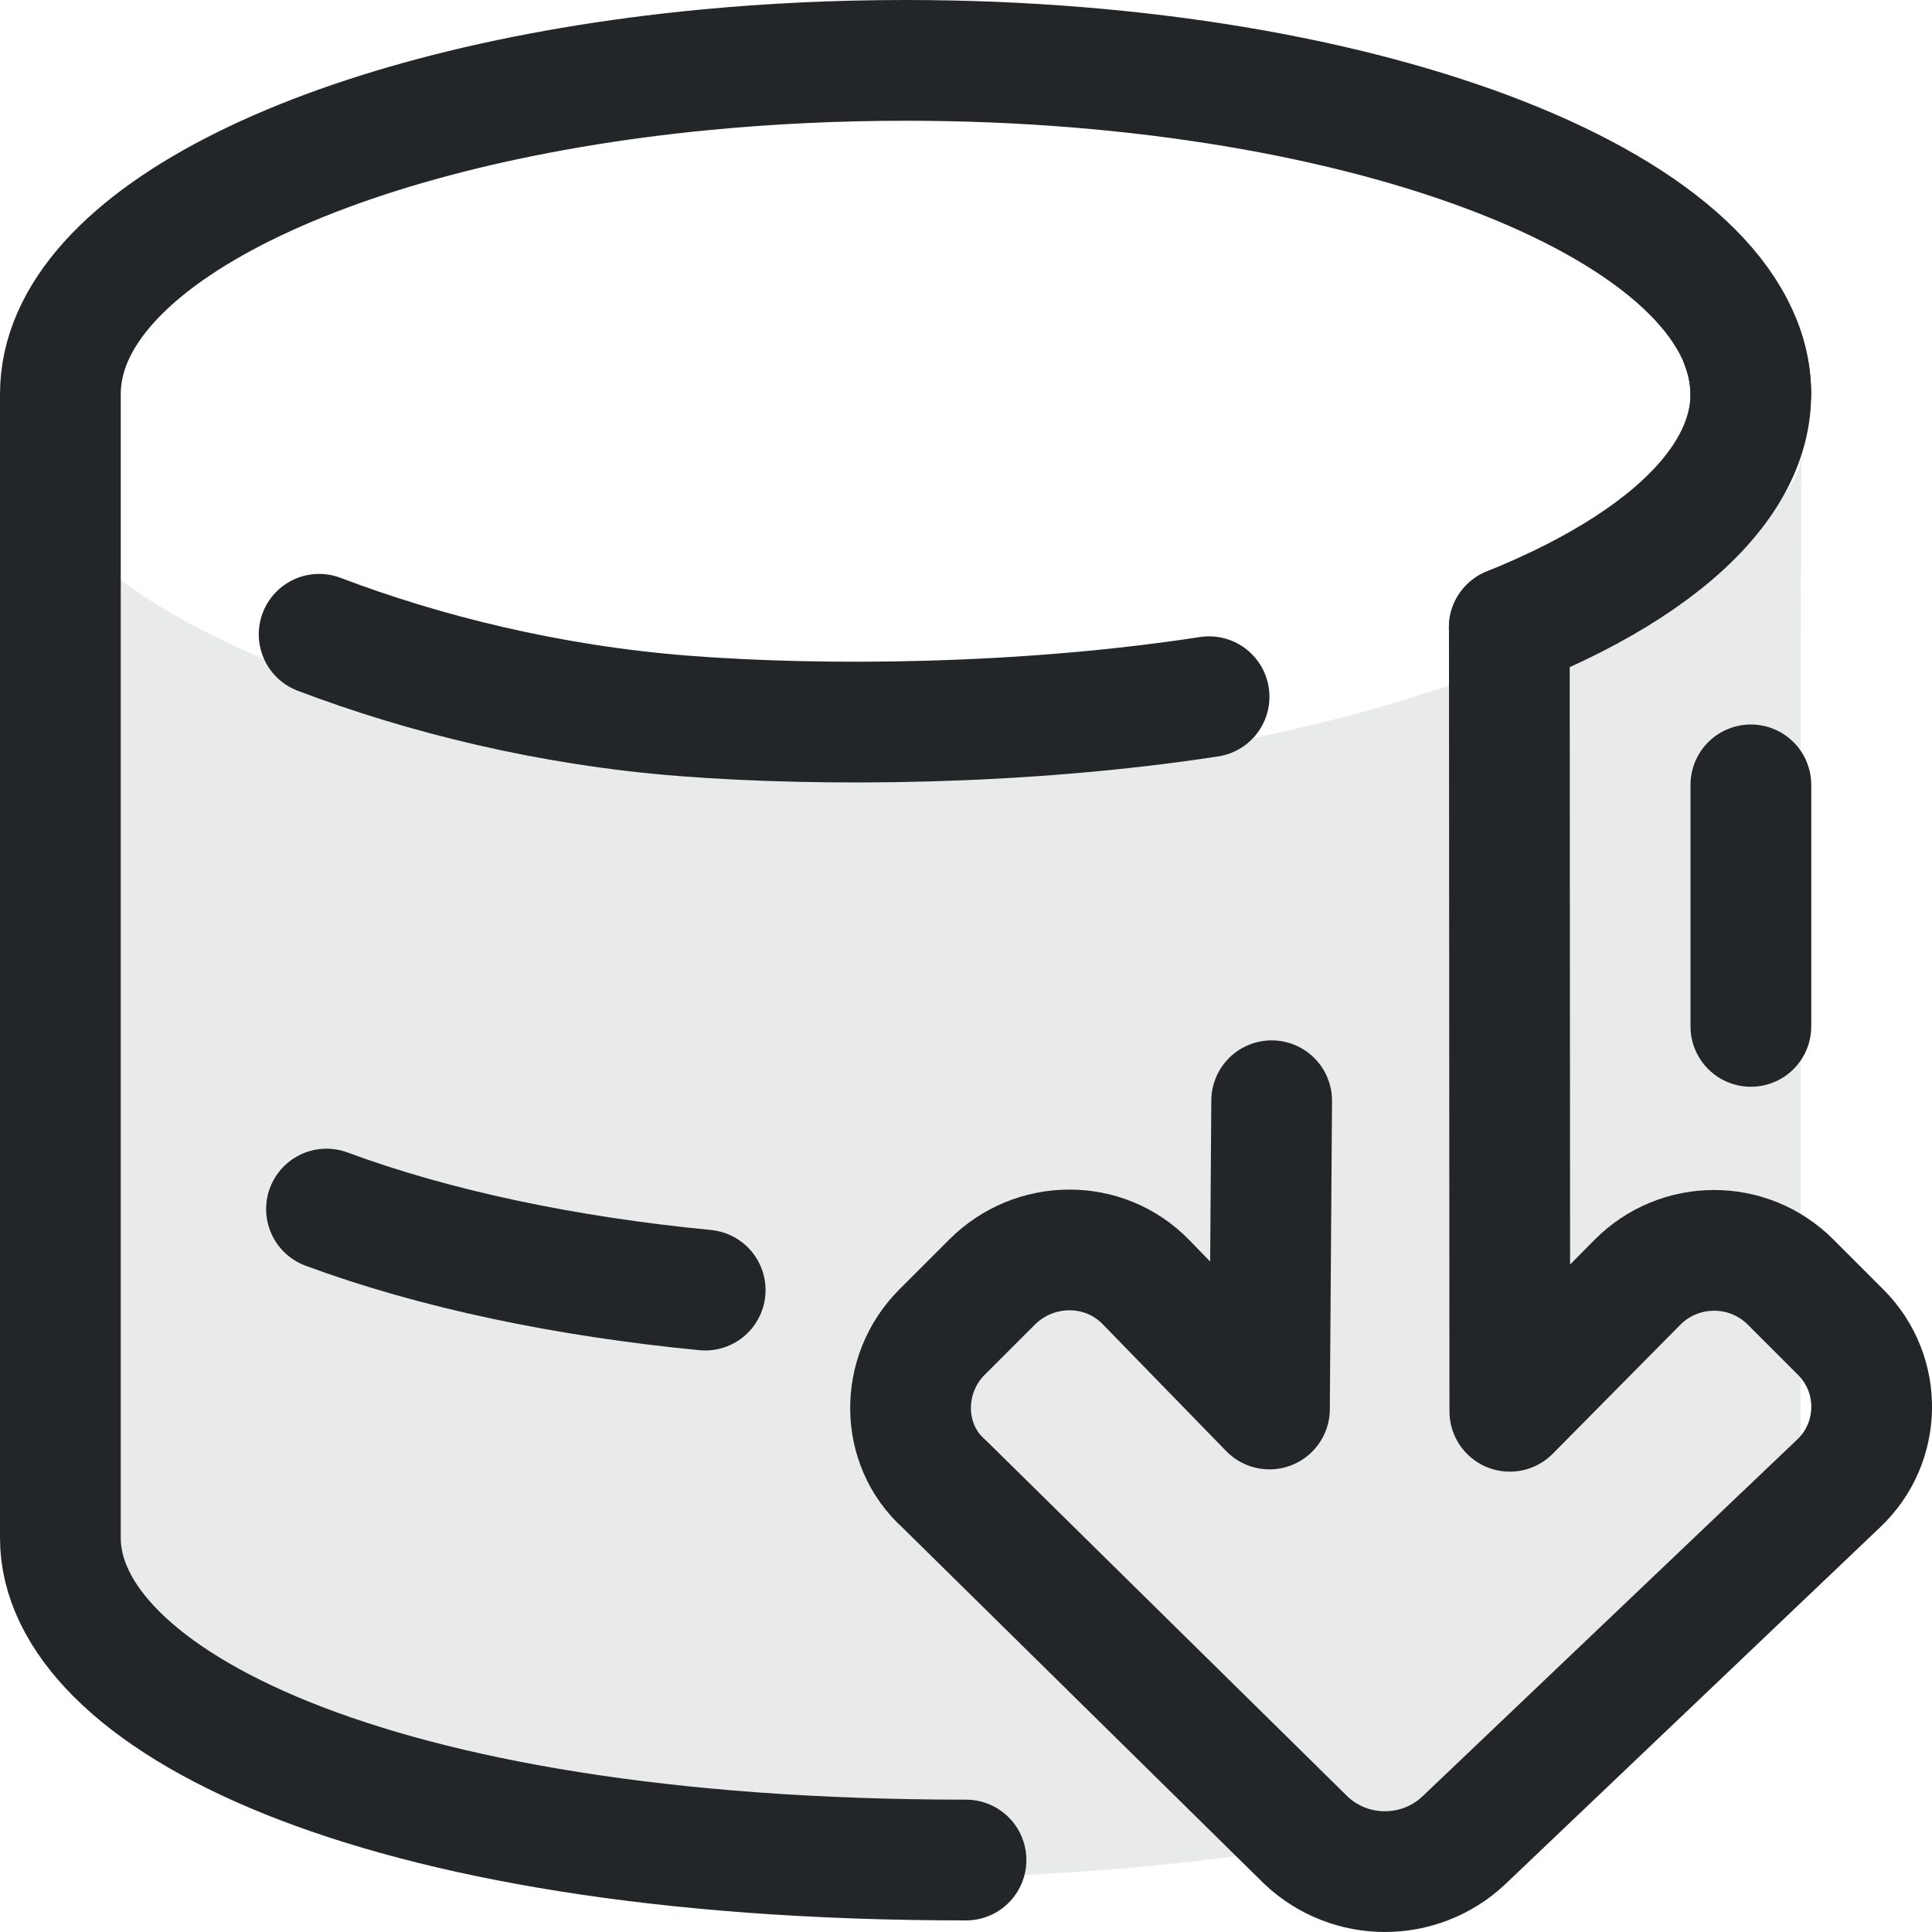
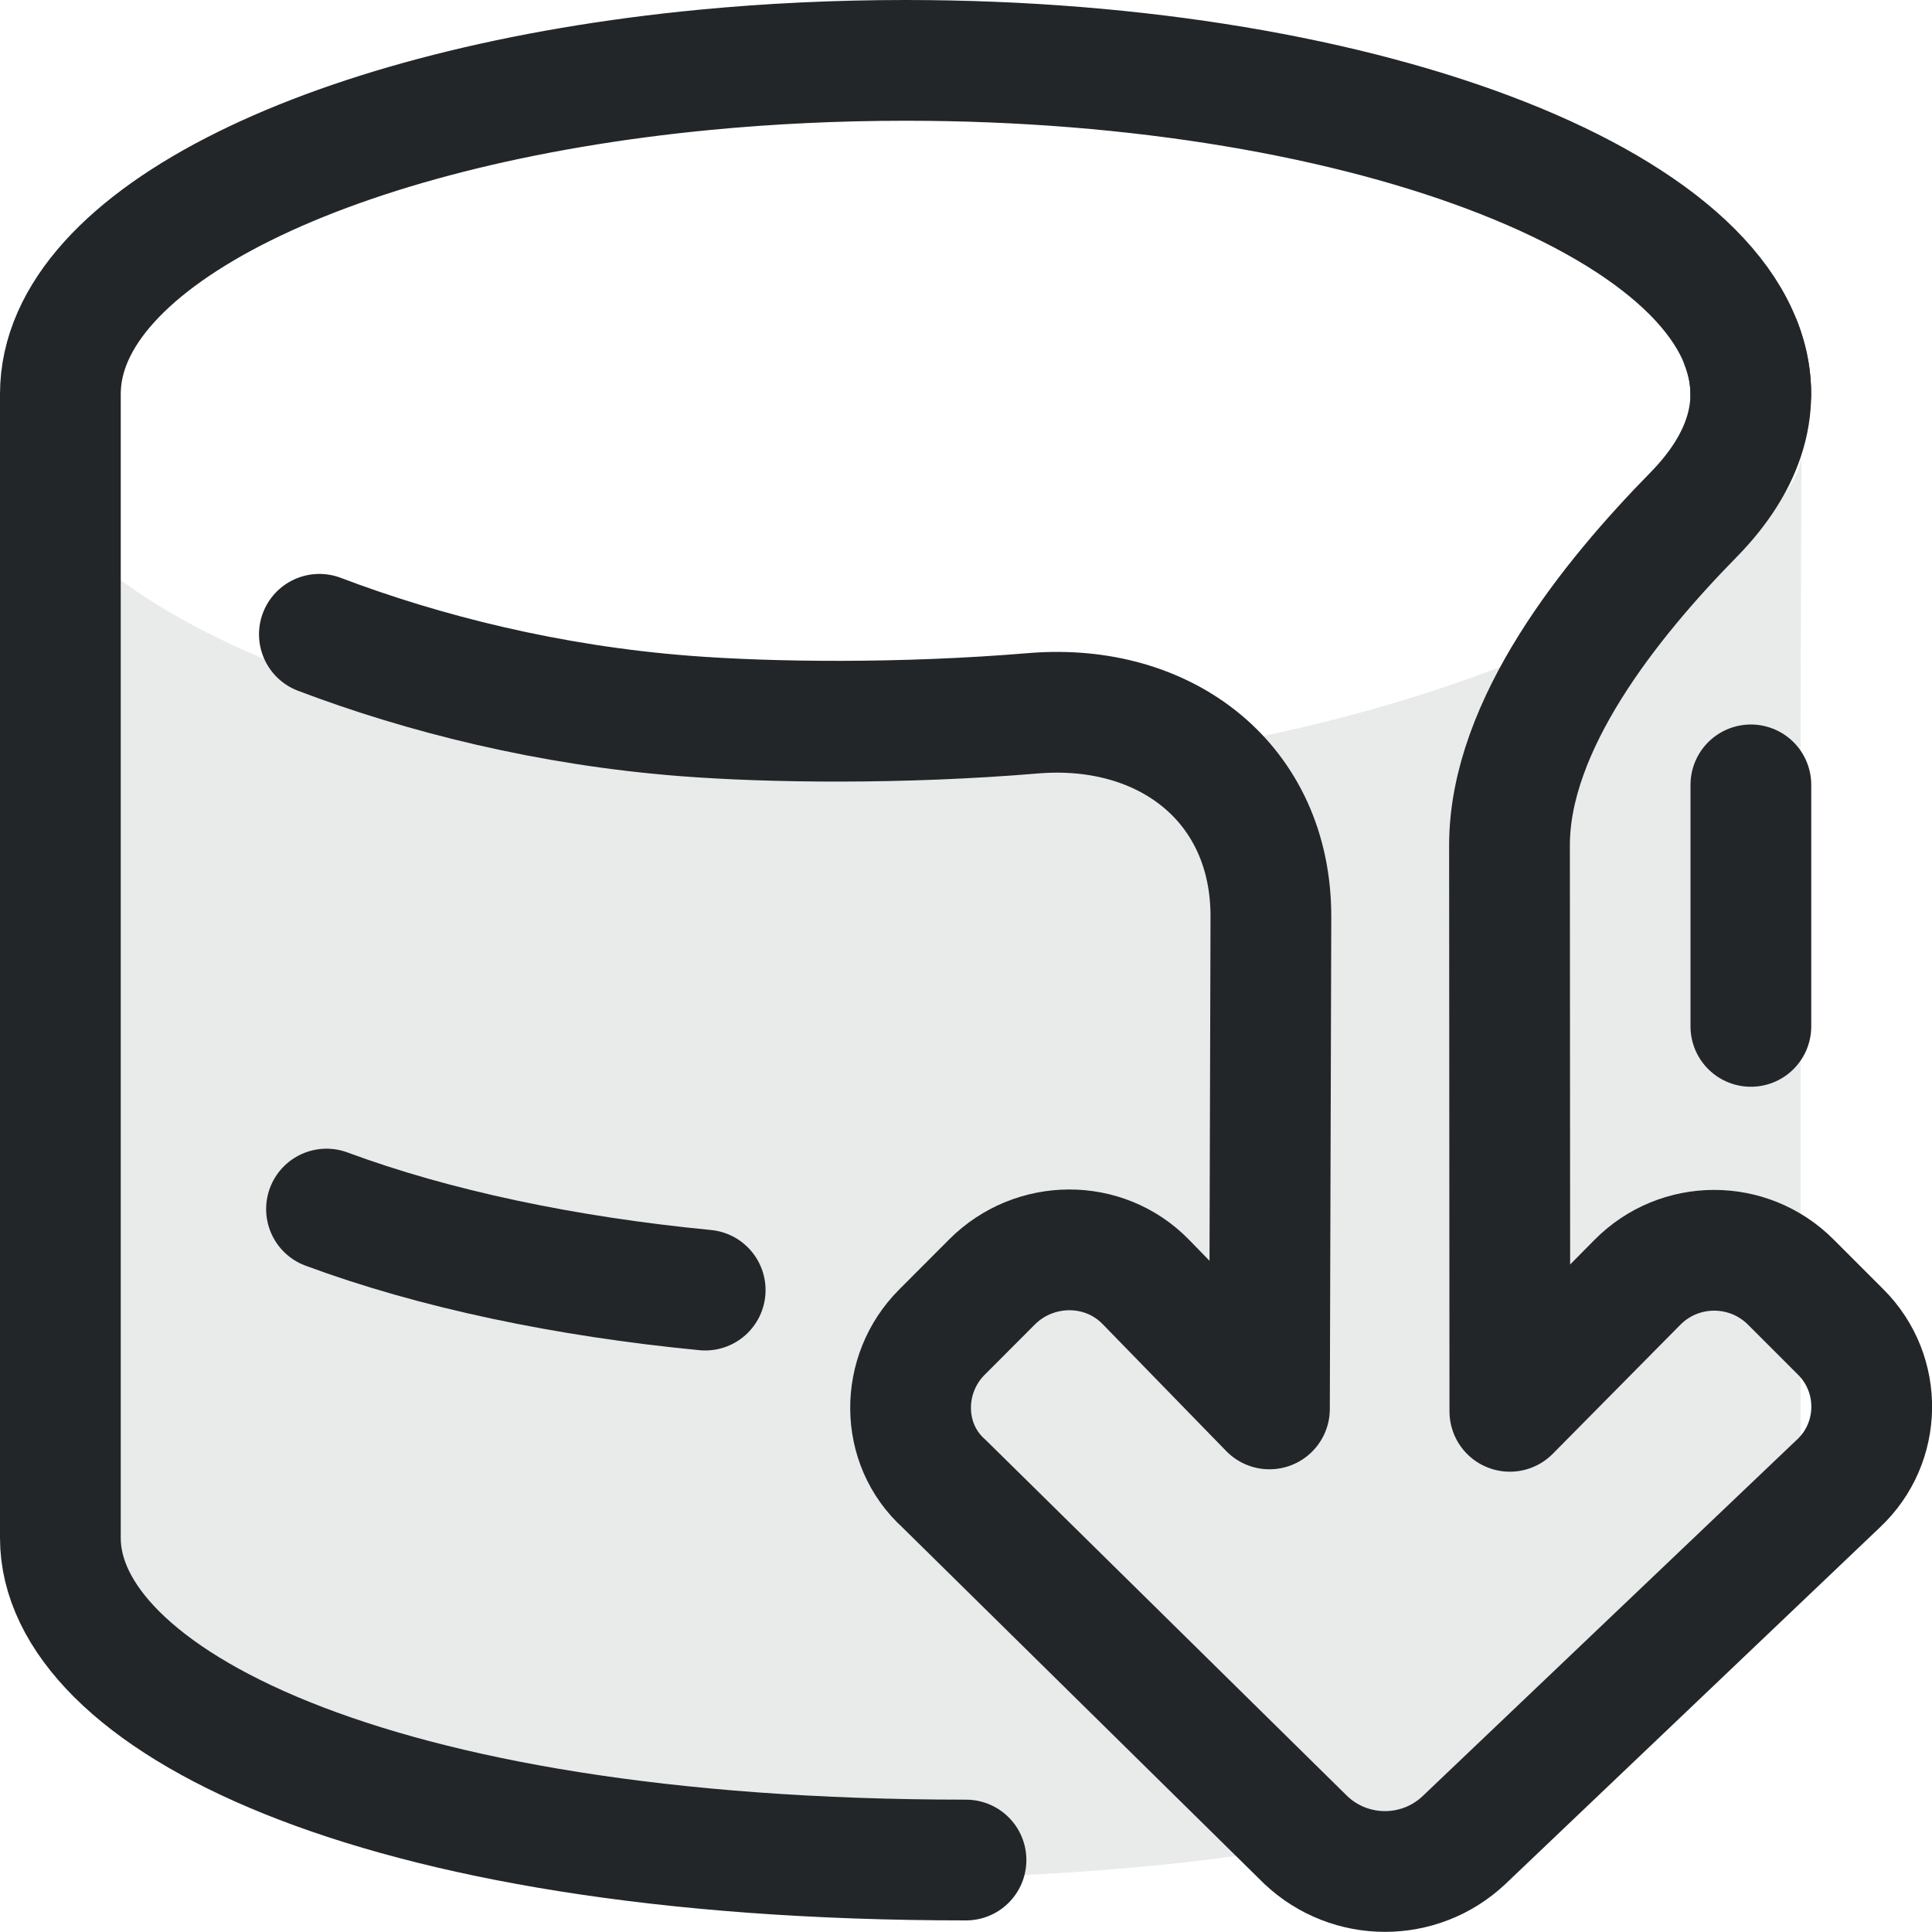
<svg xmlns="http://www.w3.org/2000/svg" width="16" height="16" version="1.1" viewBox="0 0 16 16">
  <defs>
    <style id="current-color-scheme" type="text/css">.ColorScheme-Text { color:#232629; }
     .ColorScheme-Highlight { color:#3daee9; }</style>
  </defs>
  <path class="ColorScheme-Text" transform="matrix(.82353 0 0 .78947 .088235 -.68421)" d="m.006 5.291c.006.077-.006 9.176-.006 11.57 1.4e-6 2.047 4.029 3.705 9 3.705 1.806 0 3.487-.219 4.244-.393 1.756.392 4.756-3.84 4.756-3.84v-7.857l.008-2.844c-.014.974-3.662 3.181-8.371 3.318-4.919.144-9.202-1.468-9.605-3.492z" fill="currentColor" style="fill-rule:evenodd;opacity:.1;paint-order:markers fill stroke" />
  <g fill="none" stroke="currentColor" stroke-linecap="round" stroke-linejoin="round">
    <path class="ColorScheme-Text" d="m14.499 3.263c0-1.526-3.134-2.763-7-2.763-.572 0-1.127.027-1.659.078-3.065.294-5.34 1.385-5.34 2.685v9.474c1e-6 1.3 2.5 2.667 7.5 2.667" stroke="currentColor" />
-     <path class="ColorScheme-Text" d="m14.422 2.854c.332.877-.422 1.738-1.923 2.342m-2.486.574c-1.539.236-3.194.248-4.345.159-1.122-.087-2.164-.349-3.025-.676" stroke="currentColor" />
+     <path class="ColorScheme-Text" d="m14.422 2.854c.185.487.033.97-.395 1.407-.693.706-1.526 1.743-1.526 2.739l.003 4.688 1.056-1.068c.349-.353.918-.354 1.269-.004l.416.416c.348.348.34.916-.019 1.253l-3.103 2.955c-.368.346-.942.345-1.309-.002l-2.996-2.951c-.367-.329-.366-.907-.017-1.255l.415-.416c.351-.351.926-.356 1.273 0l1.024 1.052.012-4.074c.003-1.105-.868-1.778-1.967-1.687-1.091.091-2.183.077-2.888.022-1.122-.087-2.164-.349-3.025-.676" stroke="currentColor" />
    <path class="ColorScheme-Text" d="m5.84 10.684c-1.158-.112-2.243-.34-3.136-.671" stroke="currentColor" />
-   </g>
-   <g transform="matrix(.82353 0 0 .82353 -1.9122 -2.176)" stroke-width="1.214">
-     <g transform="translate(-31.167 -6.9615)" stroke="currentColor">
-       <path class="ColorScheme-Text" d="m48.667 15.914.005 7.882 1.282-1.296c.424-.428 1.115-.43 1.541-.004l.505.505c.423.423.413 1.112-.023 1.522l-3.768 3.588c-.447.42-1.144.419-1.589-.003l-3.638-3.583c-.446-.399-.444-1.101-.021-1.524l.505-.505c.427-.427 1.125-.433 1.546 0l1.243 1.277.022-3.1" stroke="currentColor" style="fill:none;paint-order:markers fill stroke;stroke-dashoffset:.5;stroke-linecap:round;stroke-linejoin:round;stroke-width:1.214" />
-     </g>
  </g>
  <path d="m14.5 6.5v2" style="fill-rule:evenodd;paint-order:markers fill stroke;stroke-dashoffset:.5;stroke-linecap:round;stroke-linejoin:round" class="ColorScheme-Text" fill="currentColor" stroke="currentColor" />
</svg>
